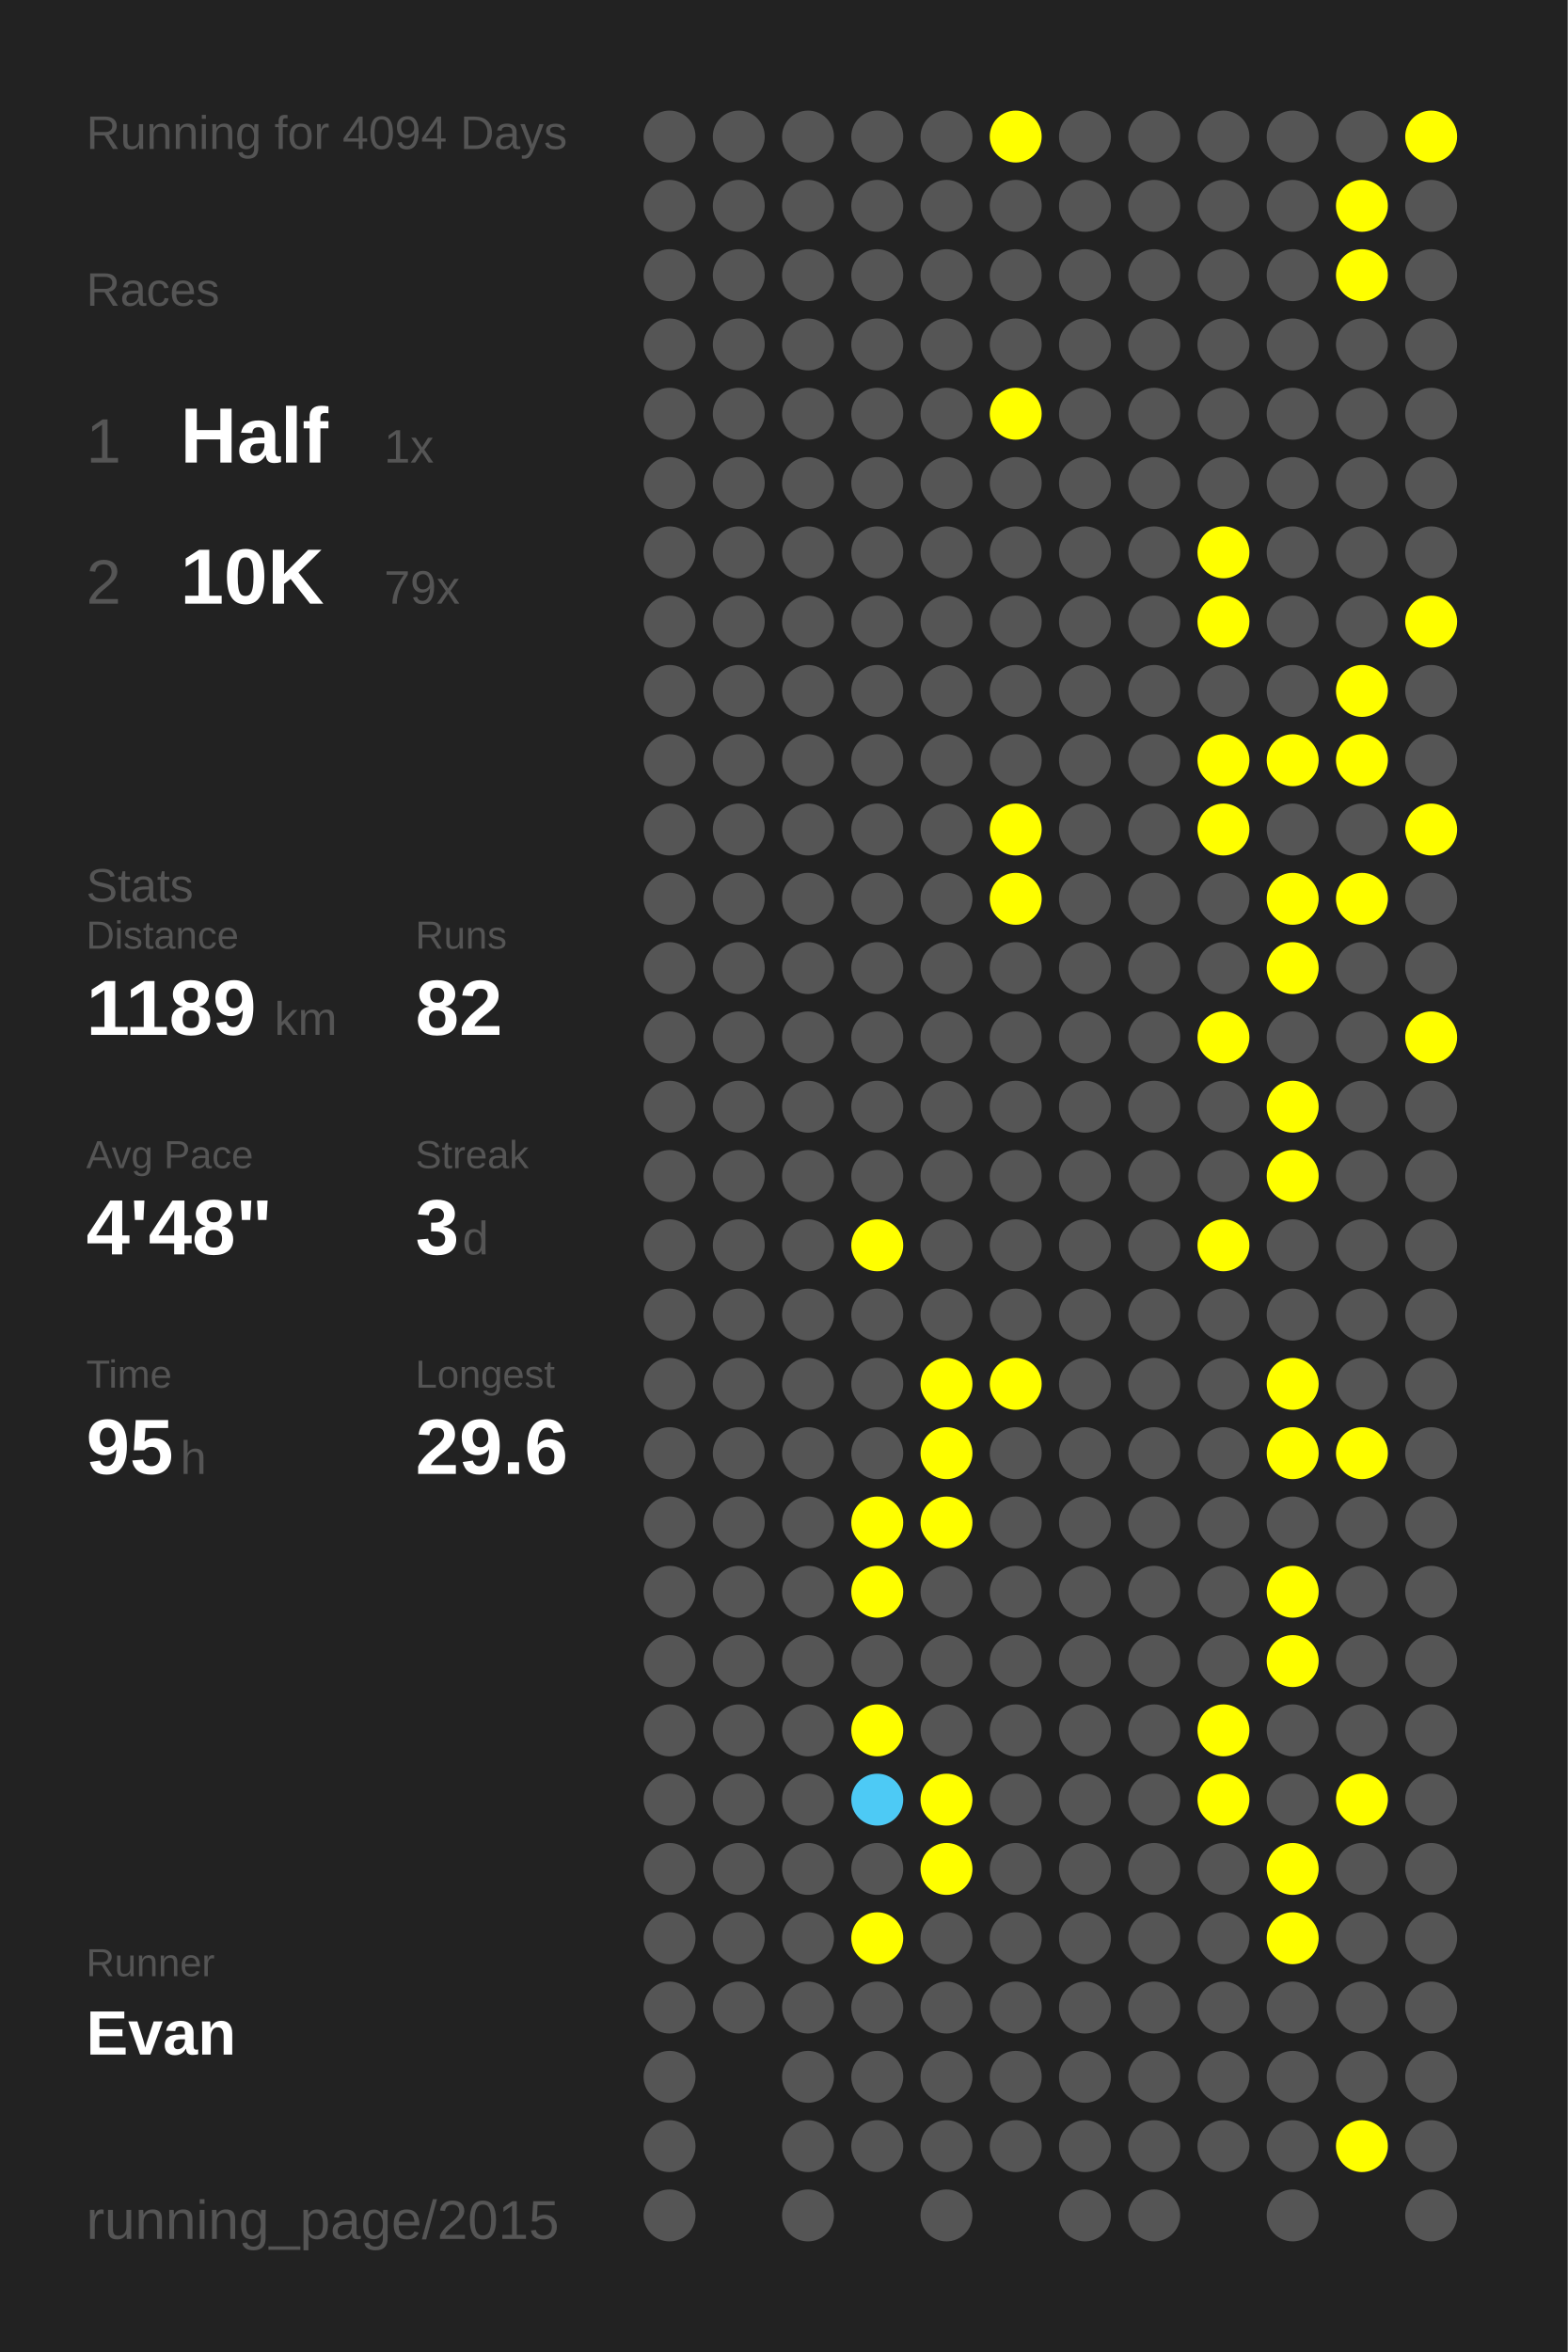
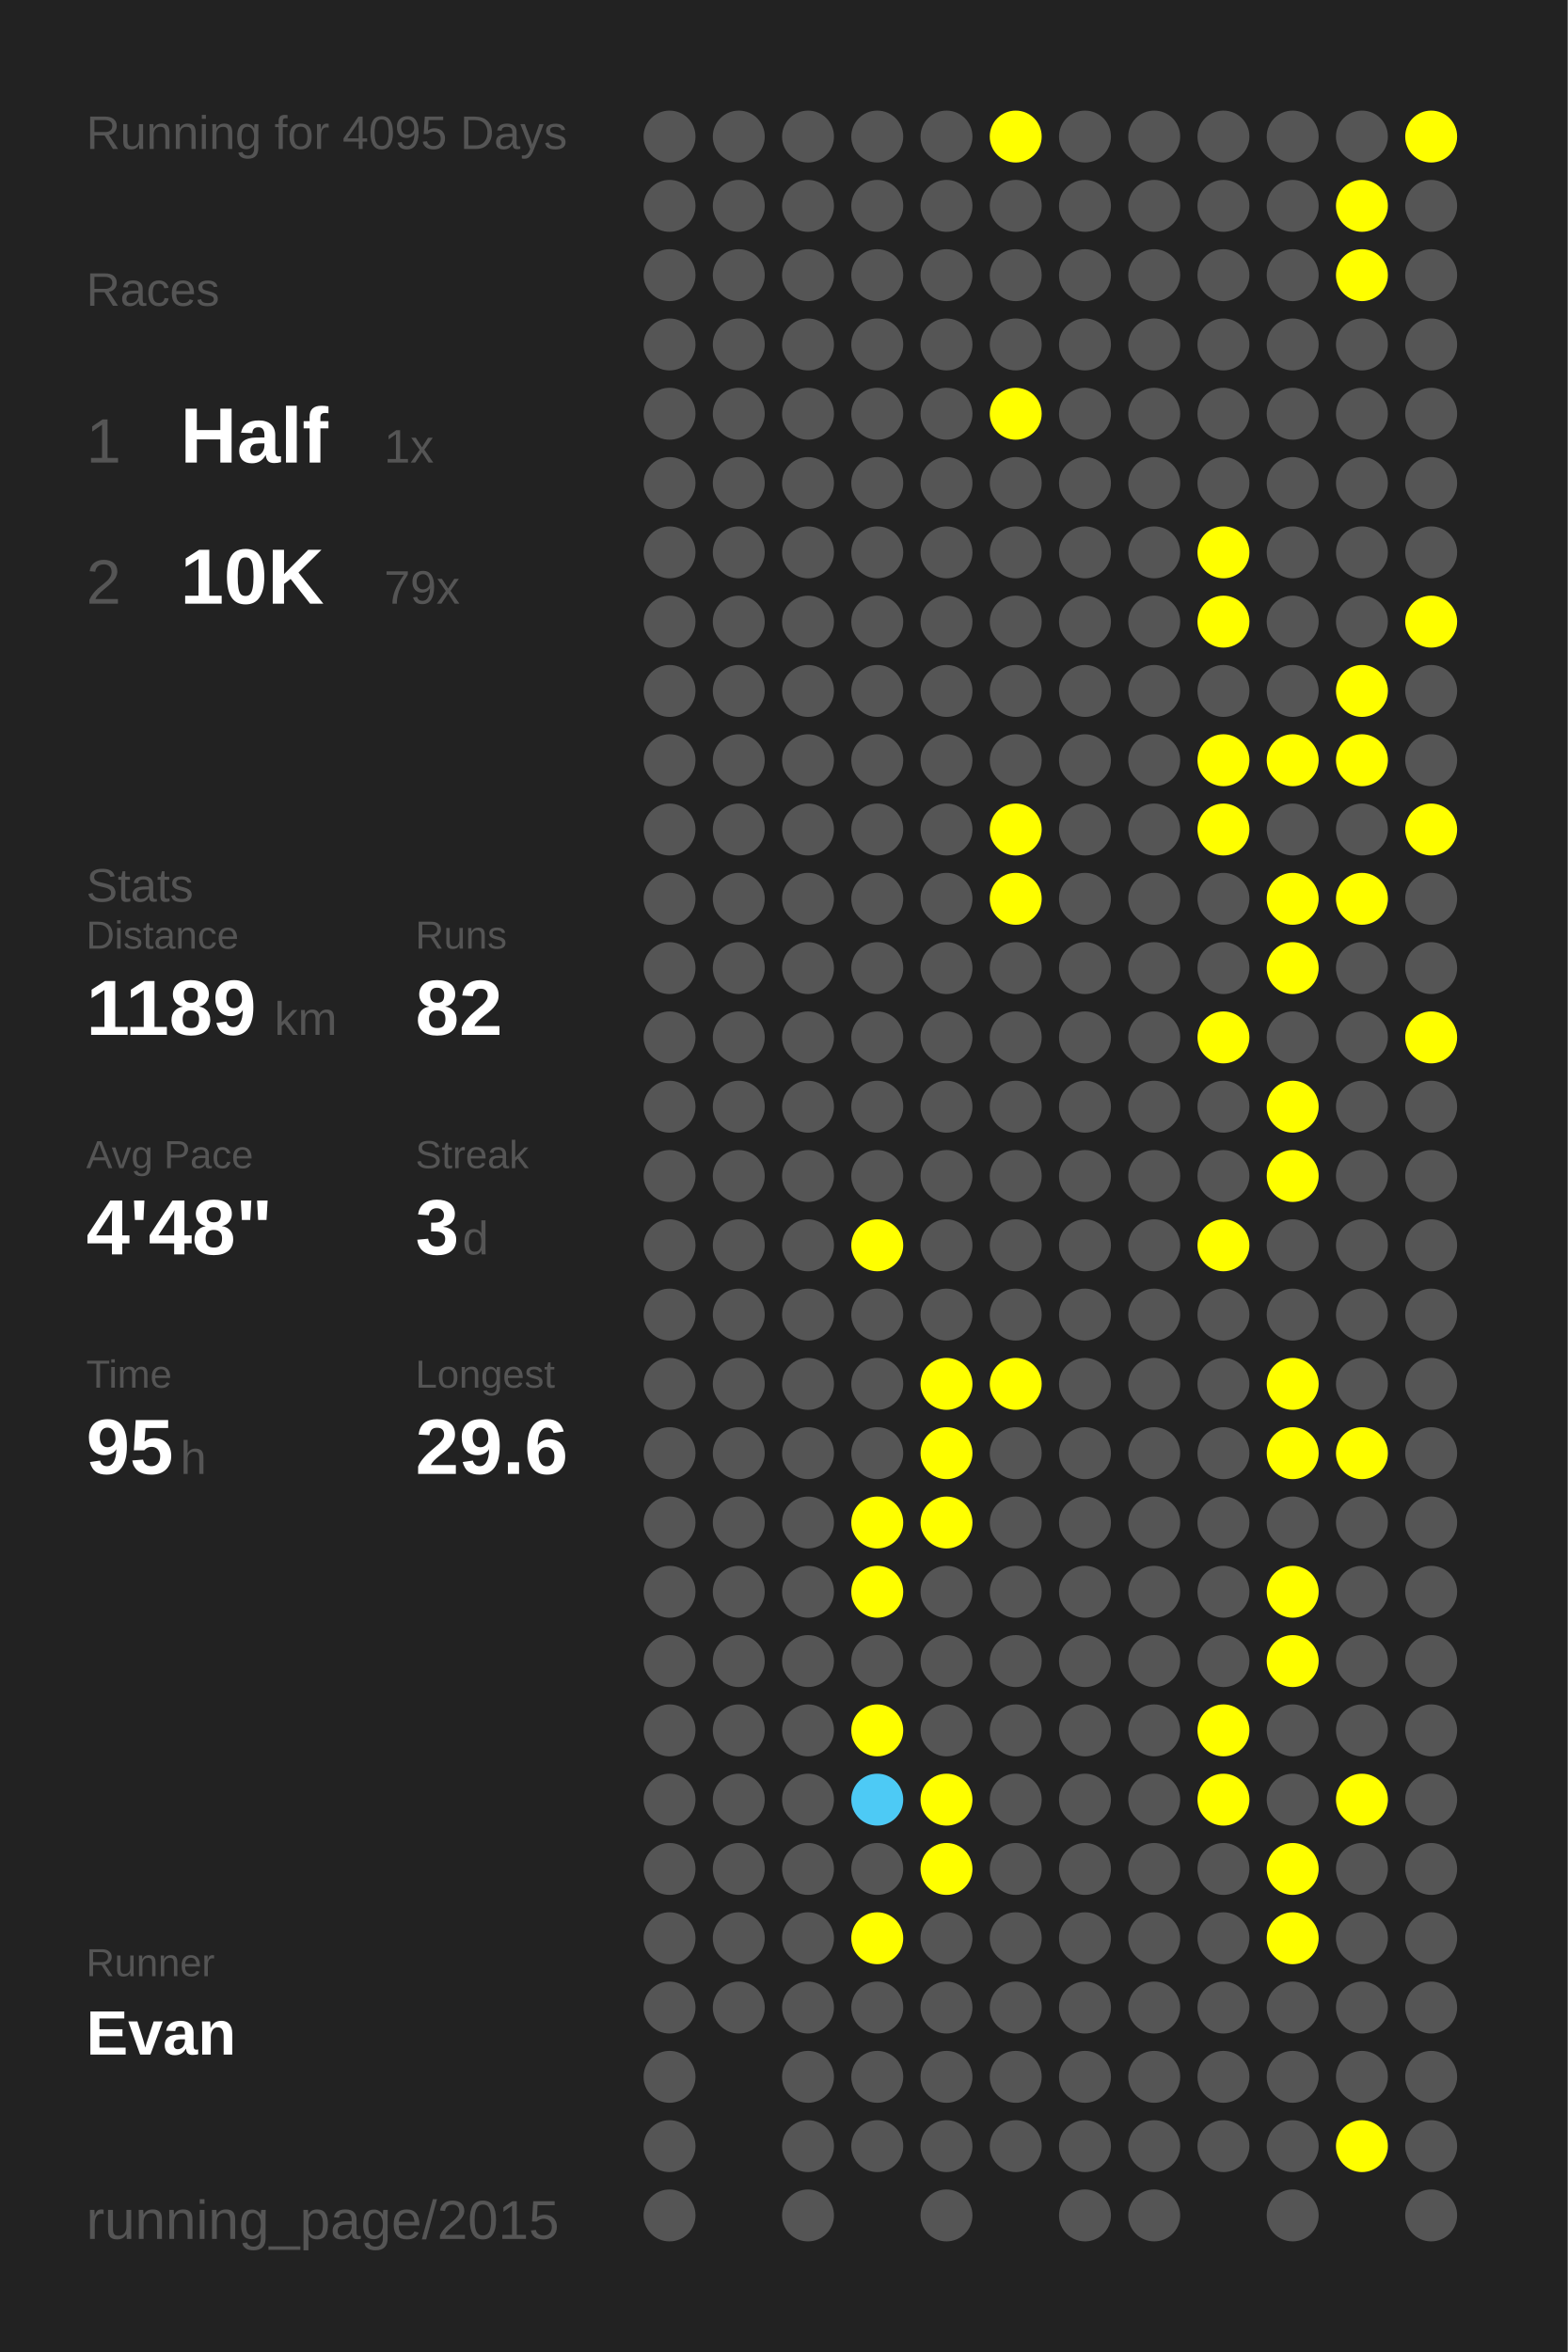
<svg xmlns="http://www.w3.org/2000/svg" baseProfile="full" height="300mm" version="1.1" viewBox="0,0,200,300" width="200mm">
  <defs />
  <rect fill="#222222" height="300" width="200" x="0" y="0" />
-   <text fill="#555555" style="font-size:6px; font-family:Arial;" x="11" y="19">Running for 4094 Days</text>
+   <text fill="#555555" style="font-size:6px; font-family:Arial;" x="11" y="19">Running for 4095 Days</text>
  <text fill="#555555" style="font-size:6px; font-family:Arial;" x="11" y="39">Races</text>
  <text fill="#555555" style="font-size:8px; font-family:Arial;" x="11" y="59">1</text>
  <text fill="#FFFFFF" style="font-size:10px; font-family:Arial; font-weight:bold;" x="23" y="59">Half</text>
  <text fill="#555555" style="font-size:6px; font-family:Arial;" x="49" y="59">1x</text>
  <text fill="#555555" style="font-size:8px; font-family:Arial;" x="11" y="77">2</text>
  <text fill="#FFFFFF" style="font-size:10px; font-family:Arial; font-weight:bold;" x="23" y="77">10K</text>
  <text fill="#555555" style="font-size:6px; font-family:Arial;" x="49" y="77">79x</text>
  <text fill="#555555" style="font-size:6px; font-family:Arial;" x="11" y="115">Stats</text>
  <text fill="#555555" style="font-size:5px; font-family:Arial;" x="11" y="121">Distance</text>
  <text fill="#FFFFFF" style="font-size:10px; font-family:Arial; font-weight:bold;" x="11" y="132">1189</text>
  <text fill="#555555" style="font-size:6px; font-family:Arial;" x="35" y="132">km</text>
  <text fill="#555555" style="font-size:5px; font-family:Arial;" x="53" y="121">Runs</text>
  <text fill="#FFFFFF" style="font-size:10px; font-family:Arial; font-weight:bold;" x="53" y="132">82</text>
  <text fill="#555555" style="font-size:5px; font-family:Arial;" x="11" y="149">Avg Pace</text>
  <text fill="#FFFFFF" style="font-size:10px; font-family:Arial; font-weight:bold;" x="11" y="160">4'48"</text>
  <text fill="#555555" style="font-size:5px; font-family:Arial;" x="53" y="149">Streak</text>
  <text fill="#FFFFFF" style="font-size:10px; font-family:Arial; font-weight:bold;" x="53" y="160">3</text>
  <text fill="#555555" style="font-size:6px; font-family:Arial;" x="59" y="160">d</text>
  <text fill="#555555" style="font-size:5px; font-family:Arial;" x="11" y="177">Time</text>
  <text fill="#FFFFFF" style="font-size:10px; font-family:Arial; font-weight:bold;" x="11" y="188">95</text>
  <text fill="#555555" style="font-size:6px; font-family:Arial;" x="23" y="188">h</text>
  <text fill="#555555" style="font-size:5px; font-family:Arial;" x="53" y="177">Longest</text>
  <text fill="#FFFFFF" style="font-size:10px; font-family:Arial; font-weight:bold;" x="53" y="188">29.6</text>
  <text fill="#555555" style="font-size:5px; font-family:Arial;" x="11" y="252.065">Runner</text>
  <text fill="#FFFFFF" style="font-size:8px; font-family:Arial; font-weight:bold;" x="11" y="262.065">Evan</text>
  <text fill="#555555" style="font-size:7px; font-family:Arial;" x="11" y="285.581">running_page/2015</text>
  <circle cx="85.417" cy="17.419" fill="#555555" r="3.312" />
  <circle cx="85.417" cy="26.258" fill="#555555" r="3.312" />
  <circle cx="85.417" cy="35.097" fill="#555555" r="3.312" />
  <circle cx="85.417" cy="43.935" fill="#555555" r="3.312" />
  <circle cx="85.417" cy="52.774" fill="#555555" r="3.312" />
  <circle cx="85.417" cy="61.613" fill="#555555" r="3.312" />
  <circle cx="85.417" cy="70.452" fill="#555555" r="3.312" />
  <circle cx="85.417" cy="79.29" fill="#555555" r="3.312" />
  <circle cx="85.417" cy="88.129" fill="#555555" r="3.312" />
  <circle cx="85.417" cy="96.968" fill="#555555" r="3.312" />
  <circle cx="85.417" cy="105.806" fill="#555555" r="3.312" />
  <circle cx="85.417" cy="114.645" fill="#555555" r="3.312" />
  <circle cx="85.417" cy="123.484" fill="#555555" r="3.312" />
  <circle cx="85.417" cy="132.323" fill="#555555" r="3.312" />
  <circle cx="85.417" cy="141.161" fill="#555555" r="3.312" />
  <circle cx="85.417" cy="150" fill="#555555" r="3.312" />
  <circle cx="85.417" cy="158.839" fill="#555555" r="3.312" />
  <circle cx="85.417" cy="167.677" fill="#555555" r="3.312" />
  <circle cx="85.417" cy="176.516" fill="#555555" r="3.312" />
  <circle cx="85.417" cy="185.355" fill="#555555" r="3.312" />
  <circle cx="85.417" cy="194.194" fill="#555555" r="3.312" />
  <circle cx="85.417" cy="203.032" fill="#555555" r="3.312" />
  <circle cx="85.417" cy="211.871" fill="#555555" r="3.312" />
  <circle cx="85.417" cy="220.71" fill="#555555" r="3.312" />
  <circle cx="85.417" cy="229.548" fill="#555555" r="3.312" />
  <circle cx="85.417" cy="238.387" fill="#555555" r="3.312" />
  <circle cx="85.417" cy="247.226" fill="#555555" r="3.312" />
  <circle cx="85.417" cy="256.065" fill="#555555" r="3.312" />
  <circle cx="85.417" cy="264.903" fill="#555555" r="3.312" />
  <circle cx="85.417" cy="273.742" fill="#555555" r="3.312" />
  <circle cx="85.417" cy="282.581" fill="#555555" r="3.312" />
  <circle cx="94.25" cy="17.419" fill="#555555" r="3.312" />
  <circle cx="94.25" cy="26.258" fill="#555555" r="3.312" />
  <circle cx="94.25" cy="35.097" fill="#555555" r="3.312" />
  <circle cx="94.25" cy="43.935" fill="#555555" r="3.312" />
  <circle cx="94.25" cy="52.774" fill="#555555" r="3.312" />
  <circle cx="94.25" cy="61.613" fill="#555555" r="3.312" />
  <circle cx="94.25" cy="70.452" fill="#555555" r="3.312" />
  <circle cx="94.25" cy="79.29" fill="#555555" r="3.312" />
  <circle cx="94.25" cy="88.129" fill="#555555" r="3.312" />
  <circle cx="94.25" cy="96.968" fill="#555555" r="3.312" />
  <circle cx="94.25" cy="105.806" fill="#555555" r="3.312" />
  <circle cx="94.25" cy="114.645" fill="#555555" r="3.312" />
  <circle cx="94.25" cy="123.484" fill="#555555" r="3.312" />
  <circle cx="94.25" cy="132.323" fill="#555555" r="3.312" />
  <circle cx="94.25" cy="141.161" fill="#555555" r="3.312" />
  <circle cx="94.25" cy="150" fill="#555555" r="3.312" />
  <circle cx="94.25" cy="158.839" fill="#555555" r="3.312" />
  <circle cx="94.25" cy="167.677" fill="#555555" r="3.312" />
  <circle cx="94.25" cy="176.516" fill="#555555" r="3.312" />
  <circle cx="94.25" cy="185.355" fill="#555555" r="3.312" />
  <circle cx="94.25" cy="194.194" fill="#555555" r="3.312" />
  <circle cx="94.25" cy="203.032" fill="#555555" r="3.312" />
  <circle cx="94.25" cy="211.871" fill="#555555" r="3.312" />
  <circle cx="94.25" cy="220.71" fill="#555555" r="3.312" />
  <circle cx="94.25" cy="229.548" fill="#555555" r="3.312" />
  <circle cx="94.25" cy="238.387" fill="#555555" r="3.312" />
  <circle cx="94.25" cy="247.226" fill="#555555" r="3.312" />
  <circle cx="94.25" cy="256.065" fill="#555555" r="3.312" />
  <circle cx="103.083" cy="17.419" fill="#555555" r="3.312" />
  <circle cx="103.083" cy="26.258" fill="#555555" r="3.312" />
  <circle cx="103.083" cy="35.097" fill="#555555" r="3.312" />
  <circle cx="103.083" cy="43.935" fill="#555555" r="3.312" />
  <circle cx="103.083" cy="52.774" fill="#555555" r="3.312" />
  <circle cx="103.083" cy="61.613" fill="#555555" r="3.312" />
  <circle cx="103.083" cy="70.452" fill="#555555" r="3.312" />
  <circle cx="103.083" cy="79.29" fill="#555555" r="3.312" />
  <circle cx="103.083" cy="88.129" fill="#555555" r="3.312" />
  <circle cx="103.083" cy="96.968" fill="#555555" r="3.312" />
  <circle cx="103.083" cy="105.806" fill="#555555" r="3.312" />
  <circle cx="103.083" cy="114.645" fill="#555555" r="3.312" />
  <circle cx="103.083" cy="123.484" fill="#555555" r="3.312" />
  <circle cx="103.083" cy="132.323" fill="#555555" r="3.312" />
  <circle cx="103.083" cy="141.161" fill="#555555" r="3.312" />
  <circle cx="103.083" cy="150" fill="#555555" r="3.312" />
  <circle cx="103.083" cy="158.839" fill="#555555" r="3.312" />
  <circle cx="103.083" cy="167.677" fill="#555555" r="3.312" />
  <circle cx="103.083" cy="176.516" fill="#555555" r="3.312" />
  <circle cx="103.083" cy="185.355" fill="#555555" r="3.312" />
  <circle cx="103.083" cy="194.194" fill="#555555" r="3.312" />
  <circle cx="103.083" cy="203.032" fill="#555555" r="3.312" />
  <circle cx="103.083" cy="211.871" fill="#555555" r="3.312" />
  <circle cx="103.083" cy="220.71" fill="#555555" r="3.312" />
  <circle cx="103.083" cy="229.548" fill="#555555" r="3.312" />
  <circle cx="103.083" cy="238.387" fill="#555555" r="3.312" />
  <circle cx="103.083" cy="247.226" fill="#555555" r="3.312" />
  <circle cx="103.083" cy="256.065" fill="#555555" r="3.312" />
  <circle cx="103.083" cy="264.903" fill="#555555" r="3.312" />
  <circle cx="103.083" cy="273.742" fill="#555555" r="3.312" />
  <circle cx="103.083" cy="282.581" fill="#555555" r="3.312" />
  <circle cx="111.917" cy="17.419" fill="#555555" r="3.312" />
  <circle cx="111.917" cy="26.258" fill="#555555" r="3.312" />
  <circle cx="111.917" cy="35.097" fill="#555555" r="3.312" />
  <circle cx="111.917" cy="43.935" fill="#555555" r="3.312" />
  <circle cx="111.917" cy="52.774" fill="#555555" r="3.312" />
  <circle cx="111.917" cy="61.613" fill="#555555" r="3.312" />
  <circle cx="111.917" cy="70.452" fill="#555555" r="3.312" />
  <circle cx="111.917" cy="79.29" fill="#555555" r="3.312" />
  <circle cx="111.917" cy="88.129" fill="#555555" r="3.312" />
  <circle cx="111.917" cy="96.968" fill="#555555" r="3.312" />
  <circle cx="111.917" cy="105.806" fill="#555555" r="3.312" />
  <circle cx="111.917" cy="114.645" fill="#555555" r="3.312" />
  <circle cx="111.917" cy="123.484" fill="#555555" r="3.312" />
  <circle cx="111.917" cy="132.323" fill="#555555" r="3.312" />
  <circle cx="111.917" cy="141.161" fill="#555555" r="3.312" />
  <circle cx="111.917" cy="150" fill="#555555" r="3.312" />
  <circle cx="111.917" cy="158.839" fill="#FFFF00" r="3.312" />
  <circle cx="111.917" cy="167.677" fill="#555555" r="3.312" />
  <circle cx="111.917" cy="176.516" fill="#555555" r="3.312" />
  <circle cx="111.917" cy="185.355" fill="#555555" r="3.312" />
  <circle cx="111.917" cy="194.194" fill="#FFFF00" r="3.312" />
  <circle cx="111.917" cy="203.032" fill="#FFFF00" r="3.312" />
  <circle cx="111.917" cy="211.871" fill="#555555" r="3.312" />
  <circle cx="111.917" cy="220.71" fill="#FFFF00" r="3.312" />
  <circle cx="111.917" cy="229.548" fill="#4dcaf5" r="3.312" />
  <circle cx="111.917" cy="238.387" fill="#555555" r="3.312" />
  <circle cx="111.917" cy="247.226" fill="#FFFF00" r="3.312" />
  <circle cx="111.917" cy="256.065" fill="#555555" r="3.312" />
  <circle cx="111.917" cy="264.903" fill="#555555" r="3.312" />
  <circle cx="111.917" cy="273.742" fill="#555555" r="3.312" />
  <circle cx="120.75" cy="17.419" fill="#555555" r="3.312" />
  <circle cx="120.75" cy="26.258" fill="#555555" r="3.312" />
  <circle cx="120.75" cy="35.097" fill="#555555" r="3.312" />
  <circle cx="120.75" cy="43.935" fill="#555555" r="3.312" />
  <circle cx="120.75" cy="52.774" fill="#555555" r="3.312" />
  <circle cx="120.75" cy="61.613" fill="#555555" r="3.312" />
  <circle cx="120.75" cy="70.452" fill="#555555" r="3.312" />
  <circle cx="120.75" cy="79.29" fill="#555555" r="3.312" />
  <circle cx="120.75" cy="88.129" fill="#555555" r="3.312" />
  <circle cx="120.75" cy="96.968" fill="#555555" r="3.312" />
  <circle cx="120.75" cy="105.806" fill="#555555" r="3.312" />
  <circle cx="120.75" cy="114.645" fill="#555555" r="3.312" />
  <circle cx="120.75" cy="123.484" fill="#555555" r="3.312" />
  <circle cx="120.75" cy="132.323" fill="#555555" r="3.312" />
  <circle cx="120.75" cy="141.161" fill="#555555" r="3.312" />
  <circle cx="120.75" cy="150" fill="#555555" r="3.312" />
  <circle cx="120.75" cy="158.839" fill="#555555" r="3.312" />
  <circle cx="120.75" cy="167.677" fill="#555555" r="3.312" />
  <circle cx="120.75" cy="176.516" fill="#FFFF00" r="3.312" />
  <circle cx="120.75" cy="185.355" fill="#FFFF00" r="3.312" />
  <circle cx="120.75" cy="194.194" fill="#FFFF00" r="3.312" />
  <circle cx="120.75" cy="203.032" fill="#555555" r="3.312" />
  <circle cx="120.75" cy="211.871" fill="#555555" r="3.312" />
  <circle cx="120.75" cy="220.71" fill="#555555" r="3.312" />
  <circle cx="120.75" cy="229.548" fill="#FFFF00" r="3.312" />
  <circle cx="120.75" cy="238.387" fill="#FFFF00" r="3.312" />
  <circle cx="120.75" cy="247.226" fill="#555555" r="3.312" />
  <circle cx="120.75" cy="256.065" fill="#555555" r="3.312" />
  <circle cx="120.75" cy="264.903" fill="#555555" r="3.312" />
  <circle cx="120.75" cy="273.742" fill="#555555" r="3.312" />
  <circle cx="120.75" cy="282.581" fill="#555555" r="3.312" />
  <circle cx="129.583" cy="17.419" fill="#FFFF00" r="3.312" />
  <circle cx="129.583" cy="26.258" fill="#555555" r="3.312" />
  <circle cx="129.583" cy="35.097" fill="#555555" r="3.312" />
  <circle cx="129.583" cy="43.935" fill="#555555" r="3.312" />
  <circle cx="129.583" cy="52.774" fill="#FFFF00" r="3.312" />
  <circle cx="129.583" cy="61.613" fill="#555555" r="3.312" />
  <circle cx="129.583" cy="70.452" fill="#555555" r="3.312" />
  <circle cx="129.583" cy="79.29" fill="#555555" r="3.312" />
  <circle cx="129.583" cy="88.129" fill="#555555" r="3.312" />
  <circle cx="129.583" cy="96.968" fill="#555555" r="3.312" />
  <circle cx="129.583" cy="105.806" fill="#FFFF00" r="3.312" />
  <circle cx="129.583" cy="114.645" fill="#FFFF00" r="3.312" />
  <circle cx="129.583" cy="123.484" fill="#555555" r="3.312" />
  <circle cx="129.583" cy="132.323" fill="#555555" r="3.312" />
  <circle cx="129.583" cy="141.161" fill="#555555" r="3.312" />
  <circle cx="129.583" cy="150" fill="#555555" r="3.312" />
  <circle cx="129.583" cy="158.839" fill="#555555" r="3.312" />
  <circle cx="129.583" cy="167.677" fill="#555555" r="3.312" />
  <circle cx="129.583" cy="176.516" fill="#FFFF00" r="3.312" />
  <circle cx="129.583" cy="185.355" fill="#555555" r="3.312" />
  <circle cx="129.583" cy="194.194" fill="#555555" r="3.312" />
  <circle cx="129.583" cy="203.032" fill="#555555" r="3.312" />
  <circle cx="129.583" cy="211.871" fill="#555555" r="3.312" />
  <circle cx="129.583" cy="220.71" fill="#555555" r="3.312" />
  <circle cx="129.583" cy="229.548" fill="#555555" r="3.312" />
  <circle cx="129.583" cy="238.387" fill="#555555" r="3.312" />
  <circle cx="129.583" cy="247.226" fill="#555555" r="3.312" />
  <circle cx="129.583" cy="256.065" fill="#555555" r="3.312" />
  <circle cx="129.583" cy="264.903" fill="#555555" r="3.312" />
  <circle cx="129.583" cy="273.742" fill="#555555" r="3.312" />
  <circle cx="138.417" cy="17.419" fill="#555555" r="3.312" />
  <circle cx="138.417" cy="26.258" fill="#555555" r="3.312" />
  <circle cx="138.417" cy="35.097" fill="#555555" r="3.312" />
  <circle cx="138.417" cy="43.935" fill="#555555" r="3.312" />
  <circle cx="138.417" cy="52.774" fill="#555555" r="3.312" />
  <circle cx="138.417" cy="61.613" fill="#555555" r="3.312" />
  <circle cx="138.417" cy="70.452" fill="#555555" r="3.312" />
  <circle cx="138.417" cy="79.29" fill="#555555" r="3.312" />
  <circle cx="138.417" cy="88.129" fill="#555555" r="3.312" />
  <circle cx="138.417" cy="96.968" fill="#555555" r="3.312" />
  <circle cx="138.417" cy="105.806" fill="#555555" r="3.312" />
  <circle cx="138.417" cy="114.645" fill="#555555" r="3.312" />
  <circle cx="138.417" cy="123.484" fill="#555555" r="3.312" />
  <circle cx="138.417" cy="132.323" fill="#555555" r="3.312" />
  <circle cx="138.417" cy="141.161" fill="#555555" r="3.312" />
  <circle cx="138.417" cy="150" fill="#555555" r="3.312" />
  <circle cx="138.417" cy="158.839" fill="#555555" r="3.312" />
  <circle cx="138.417" cy="167.677" fill="#555555" r="3.312" />
  <circle cx="138.417" cy="176.516" fill="#555555" r="3.312" />
  <circle cx="138.417" cy="185.355" fill="#555555" r="3.312" />
  <circle cx="138.417" cy="194.194" fill="#555555" r="3.312" />
  <circle cx="138.417" cy="203.032" fill="#555555" r="3.312" />
  <circle cx="138.417" cy="211.871" fill="#555555" r="3.312" />
  <circle cx="138.417" cy="220.71" fill="#555555" r="3.312" />
  <circle cx="138.417" cy="229.548" fill="#555555" r="3.312" />
  <circle cx="138.417" cy="238.387" fill="#555555" r="3.312" />
  <circle cx="138.417" cy="247.226" fill="#555555" r="3.312" />
  <circle cx="138.417" cy="256.065" fill="#555555" r="3.312" />
  <circle cx="138.417" cy="264.903" fill="#555555" r="3.312" />
  <circle cx="138.417" cy="273.742" fill="#555555" r="3.312" />
  <circle cx="138.417" cy="282.581" fill="#555555" r="3.312" />
  <circle cx="147.25" cy="17.419" fill="#555555" r="3.312" />
  <circle cx="147.25" cy="26.258" fill="#555555" r="3.312" />
  <circle cx="147.25" cy="35.097" fill="#555555" r="3.312" />
  <circle cx="147.25" cy="43.935" fill="#555555" r="3.312" />
  <circle cx="147.25" cy="52.774" fill="#555555" r="3.312" />
  <circle cx="147.25" cy="61.613" fill="#555555" r="3.312" />
  <circle cx="147.25" cy="70.452" fill="#555555" r="3.312" />
  <circle cx="147.25" cy="79.29" fill="#555555" r="3.312" />
  <circle cx="147.25" cy="88.129" fill="#555555" r="3.312" />
  <circle cx="147.25" cy="96.968" fill="#555555" r="3.312" />
  <circle cx="147.25" cy="105.806" fill="#555555" r="3.312" />
  <circle cx="147.25" cy="114.645" fill="#555555" r="3.312" />
  <circle cx="147.25" cy="123.484" fill="#555555" r="3.312" />
  <circle cx="147.25" cy="132.323" fill="#555555" r="3.312" />
  <circle cx="147.25" cy="141.161" fill="#555555" r="3.312" />
  <circle cx="147.25" cy="150" fill="#555555" r="3.312" />
  <circle cx="147.25" cy="158.839" fill="#555555" r="3.312" />
  <circle cx="147.25" cy="167.677" fill="#555555" r="3.312" />
  <circle cx="147.25" cy="176.516" fill="#555555" r="3.312" />
  <circle cx="147.25" cy="185.355" fill="#555555" r="3.312" />
  <circle cx="147.25" cy="194.194" fill="#555555" r="3.312" />
  <circle cx="147.25" cy="203.032" fill="#555555" r="3.312" />
  <circle cx="147.25" cy="211.871" fill="#555555" r="3.312" />
  <circle cx="147.25" cy="220.71" fill="#555555" r="3.312" />
  <circle cx="147.25" cy="229.548" fill="#555555" r="3.312" />
  <circle cx="147.25" cy="238.387" fill="#555555" r="3.312" />
  <circle cx="147.25" cy="247.226" fill="#555555" r="3.312" />
  <circle cx="147.25" cy="256.065" fill="#555555" r="3.312" />
  <circle cx="147.25" cy="264.903" fill="#555555" r="3.312" />
  <circle cx="147.25" cy="273.742" fill="#555555" r="3.312" />
  <circle cx="147.25" cy="282.581" fill="#555555" r="3.312" />
  <circle cx="156.083" cy="17.419" fill="#555555" r="3.312" />
  <circle cx="156.083" cy="26.258" fill="#555555" r="3.312" />
  <circle cx="156.083" cy="35.097" fill="#555555" r="3.312" />
  <circle cx="156.083" cy="43.935" fill="#555555" r="3.312" />
  <circle cx="156.083" cy="52.774" fill="#555555" r="3.312" />
  <circle cx="156.083" cy="61.613" fill="#555555" r="3.312" />
  <circle cx="156.083" cy="70.452" fill="#FFFF00" r="3.312" />
  <circle cx="156.083" cy="79.29" fill="#FFFF00" r="3.312" />
  <circle cx="156.083" cy="88.129" fill="#555555" r="3.312" />
  <circle cx="156.083" cy="96.968" fill="#FFFF00" r="3.312" />
  <circle cx="156.083" cy="105.806" fill="#FFFF00" r="3.312" />
  <circle cx="156.083" cy="114.645" fill="#555555" r="3.312" />
  <circle cx="156.083" cy="123.484" fill="#555555" r="3.312" />
  <circle cx="156.083" cy="132.323" fill="#FFFF00" r="3.312" />
  <circle cx="156.083" cy="141.161" fill="#555555" r="3.312" />
  <circle cx="156.083" cy="150" fill="#555555" r="3.312" />
  <circle cx="156.083" cy="158.839" fill="#FFFF00" r="3.312" />
  <circle cx="156.083" cy="167.677" fill="#555555" r="3.312" />
  <circle cx="156.083" cy="176.516" fill="#555555" r="3.312" />
  <circle cx="156.083" cy="185.355" fill="#555555" r="3.312" />
  <circle cx="156.083" cy="194.194" fill="#555555" r="3.312" />
  <circle cx="156.083" cy="203.032" fill="#555555" r="3.312" />
  <circle cx="156.083" cy="211.871" fill="#555555" r="3.312" />
  <circle cx="156.083" cy="220.71" fill="#FFFF00" r="3.312" />
  <circle cx="156.083" cy="229.548" fill="#FFFF00" r="3.312" />
  <circle cx="156.083" cy="238.387" fill="#555555" r="3.312" />
  <circle cx="156.083" cy="247.226" fill="#555555" r="3.312" />
  <circle cx="156.083" cy="256.065" fill="#555555" r="3.312" />
  <circle cx="156.083" cy="264.903" fill="#555555" r="3.312" />
  <circle cx="156.083" cy="273.742" fill="#555555" r="3.312" />
  <circle cx="164.917" cy="17.419" fill="#555555" r="3.312" />
  <circle cx="164.917" cy="26.258" fill="#555555" r="3.312" />
  <circle cx="164.917" cy="35.097" fill="#555555" r="3.312" />
  <circle cx="164.917" cy="43.935" fill="#555555" r="3.312" />
  <circle cx="164.917" cy="52.774" fill="#555555" r="3.312" />
  <circle cx="164.917" cy="61.613" fill="#555555" r="3.312" />
  <circle cx="164.917" cy="70.452" fill="#555555" r="3.312" />
  <circle cx="164.917" cy="79.29" fill="#555555" r="3.312" />
  <circle cx="164.917" cy="88.129" fill="#555555" r="3.312" />
  <circle cx="164.917" cy="96.968" fill="#FFFF00" r="3.312" />
  <circle cx="164.917" cy="105.806" fill="#555555" r="3.312" />
  <circle cx="164.917" cy="114.645" fill="#FFFF00" r="3.312" />
  <circle cx="164.917" cy="123.484" fill="#FFFF00" r="3.312" />
  <circle cx="164.917" cy="132.323" fill="#555555" r="3.312" />
  <circle cx="164.917" cy="141.161" fill="#FFFF00" r="3.312" />
  <circle cx="164.917" cy="150" fill="#FFFF00" r="3.312" />
  <circle cx="164.917" cy="158.839" fill="#555555" r="3.312" />
  <circle cx="164.917" cy="167.677" fill="#555555" r="3.312" />
  <circle cx="164.917" cy="176.516" fill="#FFFF00" r="3.312" />
  <circle cx="164.917" cy="185.355" fill="#FFFF00" r="3.312" />
  <circle cx="164.917" cy="194.194" fill="#555555" r="3.312" />
  <circle cx="164.917" cy="203.032" fill="#FFFF00" r="3.312" />
  <circle cx="164.917" cy="211.871" fill="#FFFF00" r="3.312" />
  <circle cx="164.917" cy="220.71" fill="#555555" r="3.312" />
  <circle cx="164.917" cy="229.548" fill="#555555" r="3.312" />
  <circle cx="164.917" cy="238.387" fill="#FFFF00" r="3.312" />
  <circle cx="164.917" cy="247.226" fill="#FFFF00" r="3.312" />
  <circle cx="164.917" cy="256.065" fill="#555555" r="3.312" />
  <circle cx="164.917" cy="264.903" fill="#555555" r="3.312" />
  <circle cx="164.917" cy="273.742" fill="#555555" r="3.312" />
  <circle cx="164.917" cy="282.581" fill="#555555" r="3.312" />
  <circle cx="173.75" cy="17.419" fill="#555555" r="3.312" />
  <circle cx="173.75" cy="26.258" fill="#FFFF00" r="3.312" />
  <circle cx="173.75" cy="35.097" fill="#FFFF00" r="3.312" />
  <circle cx="173.75" cy="43.935" fill="#555555" r="3.312" />
  <circle cx="173.75" cy="52.774" fill="#555555" r="3.312" />
  <circle cx="173.75" cy="61.613" fill="#555555" r="3.312" />
  <circle cx="173.75" cy="70.452" fill="#555555" r="3.312" />
  <circle cx="173.75" cy="79.29" fill="#555555" r="3.312" />
  <circle cx="173.75" cy="88.129" fill="#FFFF00" r="3.312" />
  <circle cx="173.75" cy="96.968" fill="#FFFF00" r="3.312" />
  <circle cx="173.75" cy="105.806" fill="#555555" r="3.312" />
  <circle cx="173.75" cy="114.645" fill="#FFFF00" r="3.312" />
  <circle cx="173.75" cy="123.484" fill="#555555" r="3.312" />
  <circle cx="173.75" cy="132.323" fill="#555555" r="3.312" />
  <circle cx="173.75" cy="141.161" fill="#555555" r="3.312" />
  <circle cx="173.75" cy="150" fill="#555555" r="3.312" />
  <circle cx="173.75" cy="158.839" fill="#555555" r="3.312" />
  <circle cx="173.75" cy="167.677" fill="#555555" r="3.312" />
  <circle cx="173.75" cy="176.516" fill="#555555" r="3.312" />
  <circle cx="173.75" cy="185.355" fill="#FFFF00" r="3.312" />
  <circle cx="173.75" cy="194.194" fill="#555555" r="3.312" />
  <circle cx="173.75" cy="203.032" fill="#555555" r="3.312" />
  <circle cx="173.75" cy="211.871" fill="#555555" r="3.312" />
  <circle cx="173.75" cy="220.71" fill="#555555" r="3.312" />
  <circle cx="173.75" cy="229.548" fill="#FFFF00" r="3.312" />
  <circle cx="173.75" cy="238.387" fill="#555555" r="3.312" />
  <circle cx="173.75" cy="247.226" fill="#555555" r="3.312" />
  <circle cx="173.75" cy="256.065" fill="#555555" r="3.312" />
  <circle cx="173.75" cy="264.903" fill="#555555" r="3.312" />
  <circle cx="173.75" cy="273.742" fill="#FFFF00" r="3.312" />
  <circle cx="182.583" cy="17.419" fill="#FFFF00" r="3.312" />
  <circle cx="182.583" cy="26.258" fill="#555555" r="3.312" />
  <circle cx="182.583" cy="35.097" fill="#555555" r="3.312" />
  <circle cx="182.583" cy="43.935" fill="#555555" r="3.312" />
  <circle cx="182.583" cy="52.774" fill="#555555" r="3.312" />
  <circle cx="182.583" cy="61.613" fill="#555555" r="3.312" />
  <circle cx="182.583" cy="70.452" fill="#555555" r="3.312" />
  <circle cx="182.583" cy="79.29" fill="#FFFF00" r="3.312" />
  <circle cx="182.583" cy="88.129" fill="#555555" r="3.312" />
  <circle cx="182.583" cy="96.968" fill="#555555" r="3.312" />
  <circle cx="182.583" cy="105.806" fill="#FFFF00" r="3.312" />
  <circle cx="182.583" cy="114.645" fill="#555555" r="3.312" />
  <circle cx="182.583" cy="123.484" fill="#555555" r="3.312" />
  <circle cx="182.583" cy="132.323" fill="#FFFF00" r="3.312" />
  <circle cx="182.583" cy="141.161" fill="#555555" r="3.312" />
  <circle cx="182.583" cy="150" fill="#555555" r="3.312" />
  <circle cx="182.583" cy="158.839" fill="#555555" r="3.312" />
  <circle cx="182.583" cy="167.677" fill="#555555" r="3.312" />
  <circle cx="182.583" cy="176.516" fill="#555555" r="3.312" />
  <circle cx="182.583" cy="185.355" fill="#555555" r="3.312" />
  <circle cx="182.583" cy="194.194" fill="#555555" r="3.312" />
  <circle cx="182.583" cy="203.032" fill="#555555" r="3.312" />
  <circle cx="182.583" cy="211.871" fill="#555555" r="3.312" />
  <circle cx="182.583" cy="220.71" fill="#555555" r="3.312" />
  <circle cx="182.583" cy="229.548" fill="#555555" r="3.312" />
  <circle cx="182.583" cy="238.387" fill="#555555" r="3.312" />
  <circle cx="182.583" cy="247.226" fill="#555555" r="3.312" />
  <circle cx="182.583" cy="256.065" fill="#555555" r="3.312" />
  <circle cx="182.583" cy="264.903" fill="#555555" r="3.312" />
  <circle cx="182.583" cy="273.742" fill="#555555" r="3.312" />
  <circle cx="182.583" cy="282.581" fill="#555555" r="3.312" />
</svg>
